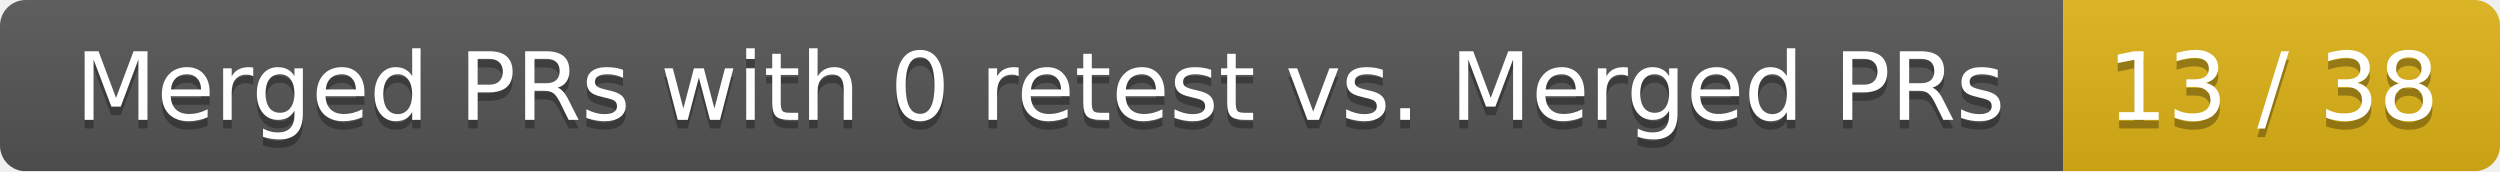
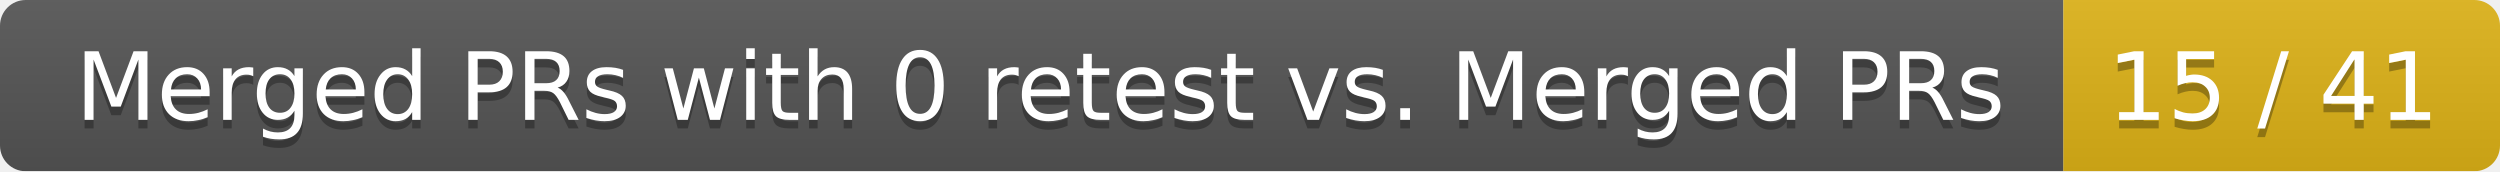
<svg xmlns="http://www.w3.org/2000/svg" width="292" height="20">
  <linearGradient id="smooth" x2="0" y2="100%">
    <stop offset="0" stop-color="#bbb" stop-opacity=".1" />
    <stop offset="1" stop-opacity=".1" />
  </linearGradient>
  <mask id="round">
    <rect width="292" height="20" rx="3" fill="#fff" />
  </mask>
  <g mask="url(#round)">
    <rect width="241" height="20" fill="#555" />
    <rect x="241" width="51" height="20" fill="#dfb317" />
    <rect width="292" height="20" fill="url(#smooth)" />
  </g>
  <g fill="#fff" text-anchor="middle" font-family="DejaVu Sans,Verdana,Geneva,sans-serif" font-size="11">
    <text x="121.5" y="15" fill="#010101" fill-opacity=".3">Merged PRs with 0 retest vs. Merged PRs</text>
    <text x="121.5" y="14">Merged PRs with 0 retest vs. Merged PRs</text>
-     <text x="265.5" y="15" fill="#010101" fill-opacity=".3">13 / 38</text>
-     <text x="265.5" y="14">13 / 38</text>
+     <text x="265.5" y="15" fill="#010101" fill-opacity=".3">15 / 41</text>
+     <text x="265.5" y="14">15 / 41</text>
  </g>
</svg>
